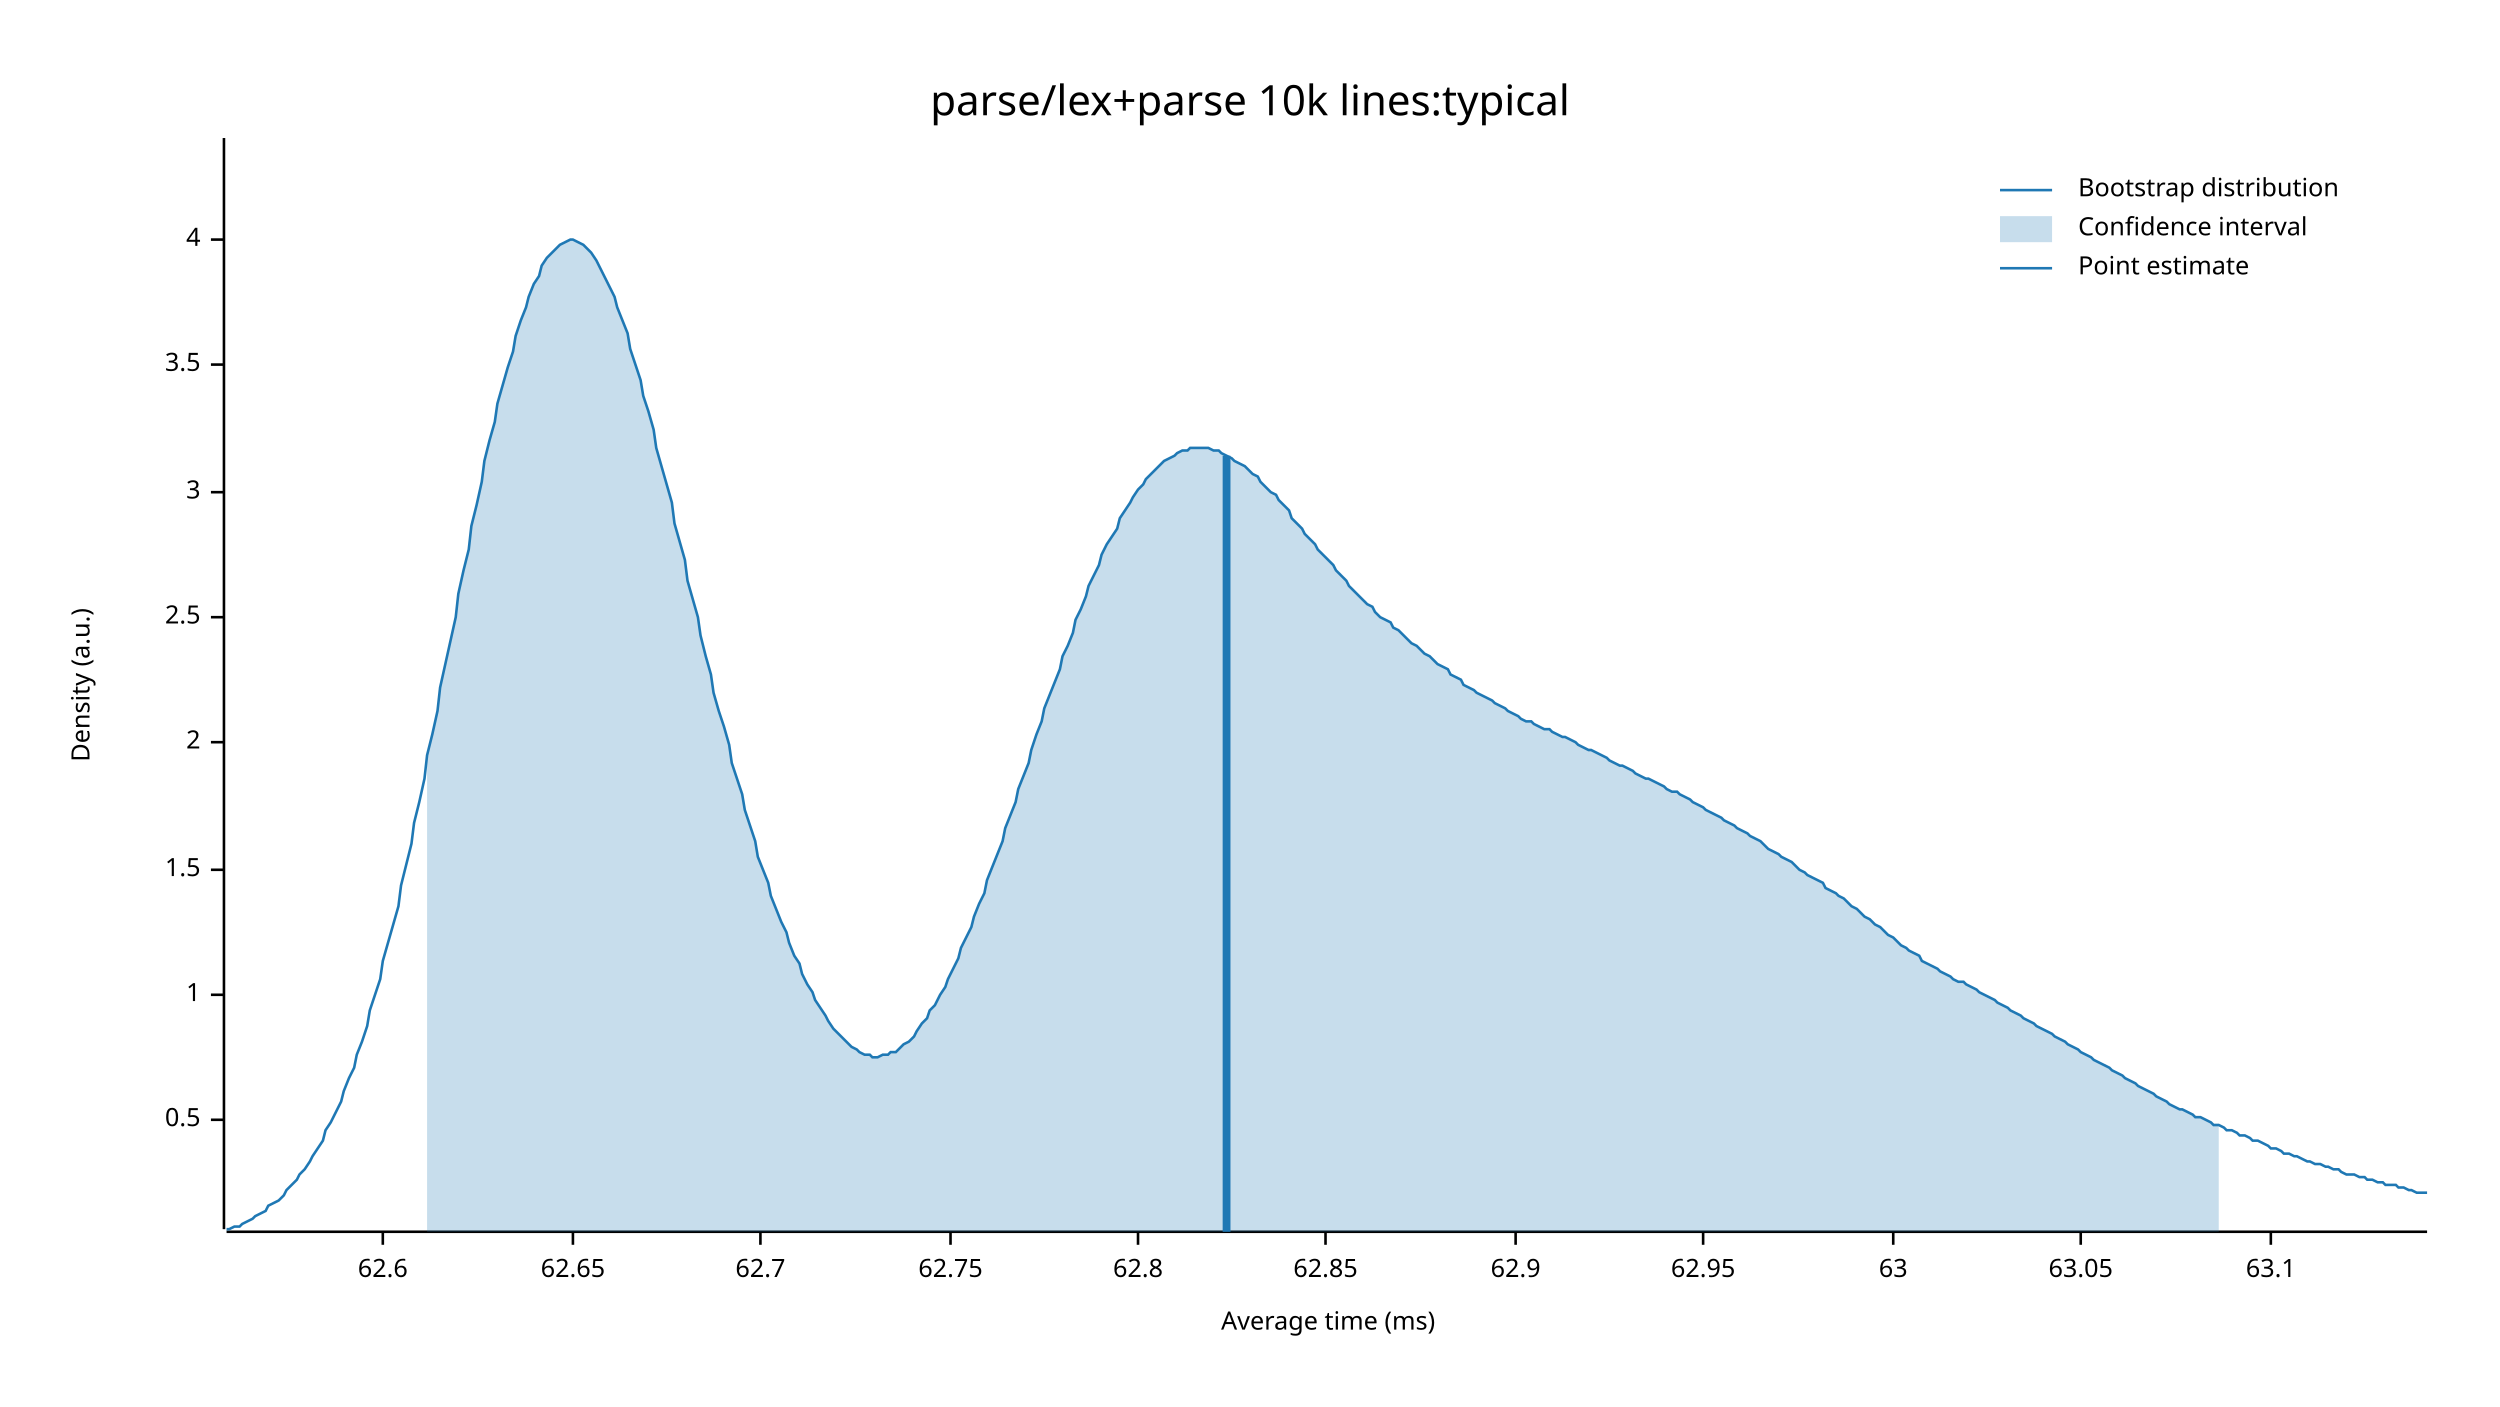
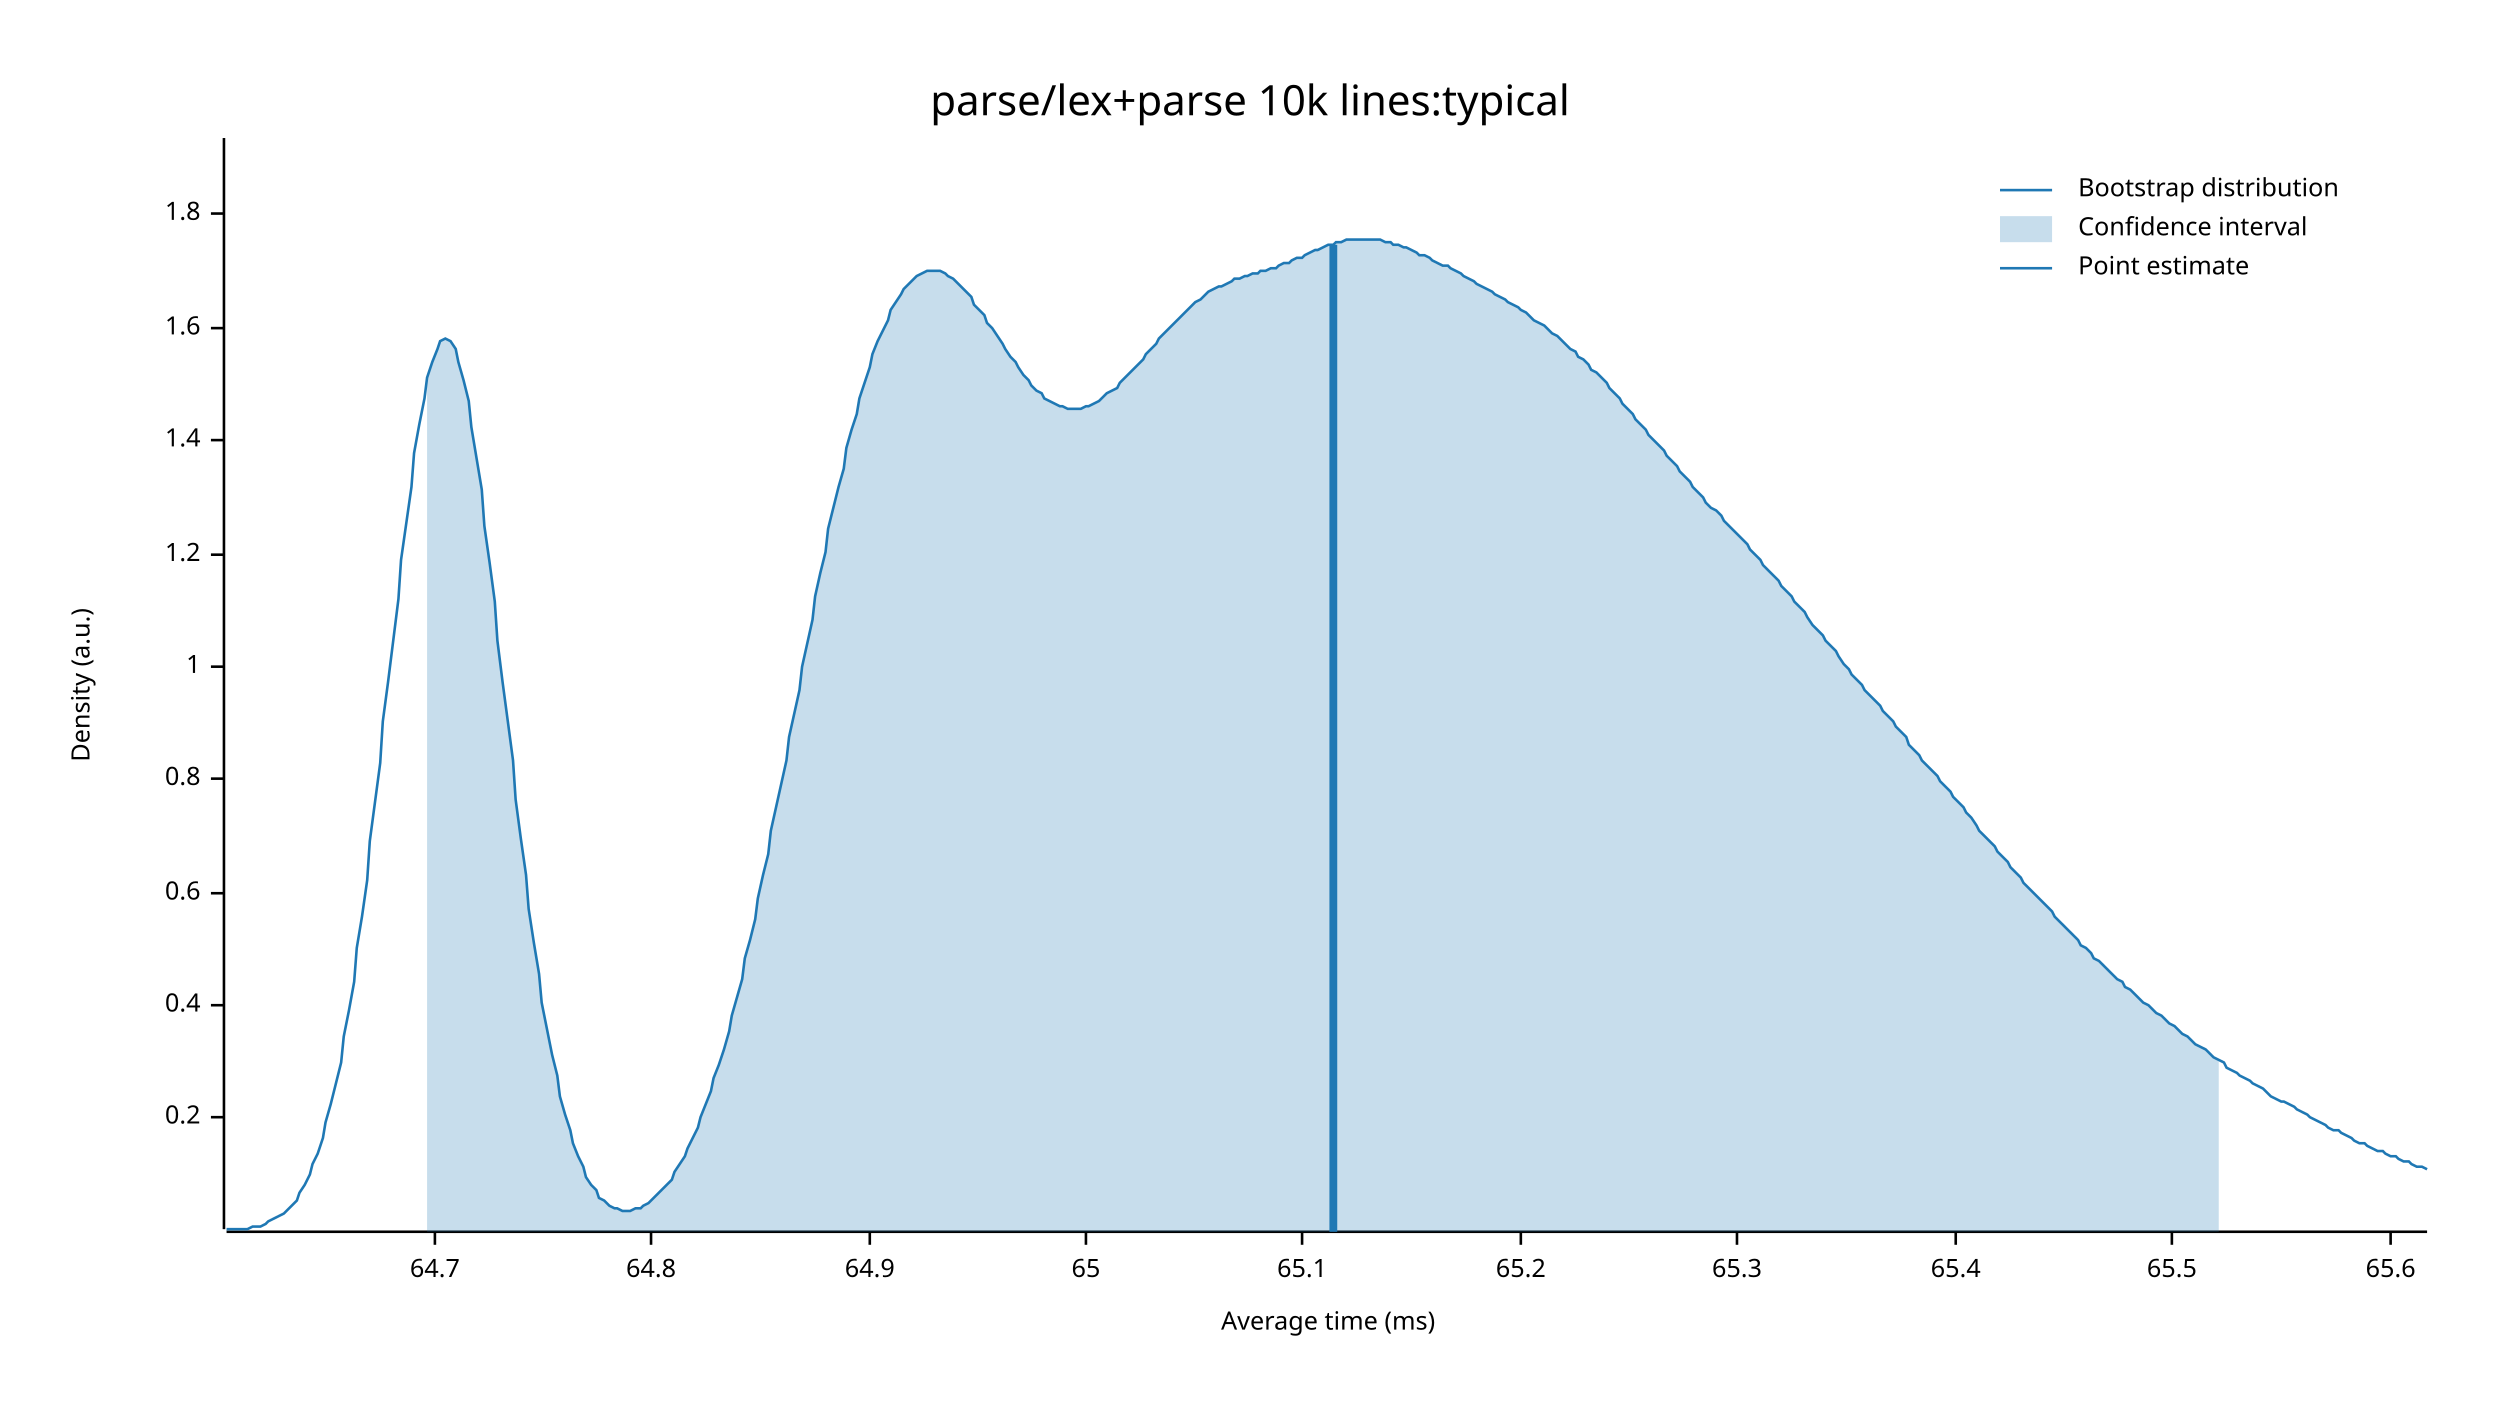
<svg xmlns="http://www.w3.org/2000/svg" width="960" height="540" viewBox="0 0 960 540">
  <text x="480" y="32" dy="0.76em" text-anchor="middle" font-family="sans-serif" font-size="16.129" opacity="1" fill="#000000">
parse/lex+parse 10k lines:typical
</text>
  <text x="27" y="263" dy="0.76em" text-anchor="middle" font-family="sans-serif" font-size="9.677" opacity="1" fill="#000000" transform="rotate(270, 27, 263)">
Density (a.u.)
</text>
  <text x="510" y="513" dy="-0.5ex" text-anchor="middle" font-family="sans-serif" font-size="9.677" opacity="1" fill="#000000">
Average time (ms)
</text>
  <polyline fill="none" opacity="1" stroke="#000000" stroke-width="1" points="86,53 86,472 " />
-   <text x="77" y="430" dy="0.5ex" text-anchor="end" font-family="sans-serif" font-size="9.677" opacity="1" fill="#000000">
- 0.5
+   <text x="77" y="429" dy="0.5ex" text-anchor="end" font-family="sans-serif" font-size="9.677" opacity="1" fill="#000000">
+ 0.2
</text>
-   <polyline fill="none" opacity="1" stroke="#000000" stroke-width="1" points="81,430 86,430 " />
-   <text x="77" y="382" dy="0.5ex" text-anchor="end" font-family="sans-serif" font-size="9.677" opacity="1" fill="#000000">
+   <polyline fill="none" opacity="1" stroke="#000000" stroke-width="1" points="81,429 86,429 " />
+   <text x="77" y="386" dy="0.5ex" text-anchor="end" font-family="sans-serif" font-size="9.677" opacity="1" fill="#000000">
+ 0.4
+ </text>
+   <polyline fill="none" opacity="1" stroke="#000000" stroke-width="1" points="81,386 86,386 " />
+   <text x="77" y="343" dy="0.5ex" text-anchor="end" font-family="sans-serif" font-size="9.677" opacity="1" fill="#000000">
+ 0.6
+ </text>
+   <polyline fill="none" opacity="1" stroke="#000000" stroke-width="1" points="81,343 86,343 " />
+   <text x="77" y="299" dy="0.5ex" text-anchor="end" font-family="sans-serif" font-size="9.677" opacity="1" fill="#000000">
+ 0.8
+ </text>
+   <polyline fill="none" opacity="1" stroke="#000000" stroke-width="1" points="81,299 86,299 " />
+   <text x="77" y="256" dy="0.5ex" text-anchor="end" font-family="sans-serif" font-size="9.677" opacity="1" fill="#000000">
1
</text>
-   <polyline fill="none" opacity="1" stroke="#000000" stroke-width="1" points="81,382 86,382 " />
-   <text x="77" y="334" dy="0.5ex" text-anchor="end" font-family="sans-serif" font-size="9.677" opacity="1" fill="#000000">
- 1.5
+   <polyline fill="none" opacity="1" stroke="#000000" stroke-width="1" points="81,256 86,256 " />
+   <text x="77" y="213" dy="0.5ex" text-anchor="end" font-family="sans-serif" font-size="9.677" opacity="1" fill="#000000">
+ 1.2
</text>
-   <polyline fill="none" opacity="1" stroke="#000000" stroke-width="1" points="81,334 86,334 " />
-   <text x="77" y="285" dy="0.5ex" text-anchor="end" font-family="sans-serif" font-size="9.677" opacity="1" fill="#000000">
- 2
+   <polyline fill="none" opacity="1" stroke="#000000" stroke-width="1" points="81,213 86,213 " />
+   <text x="77" y="169" dy="0.5ex" text-anchor="end" font-family="sans-serif" font-size="9.677" opacity="1" fill="#000000">
+ 1.4
</text>
-   <polyline fill="none" opacity="1" stroke="#000000" stroke-width="1" points="81,285 86,285 " />
-   <text x="77" y="237" dy="0.5ex" text-anchor="end" font-family="sans-serif" font-size="9.677" opacity="1" fill="#000000">
- 2.5
+   <polyline fill="none" opacity="1" stroke="#000000" stroke-width="1" points="81,169 86,169 " />
+   <text x="77" y="126" dy="0.5ex" text-anchor="end" font-family="sans-serif" font-size="9.677" opacity="1" fill="#000000">
+ 1.6
</text>
-   <polyline fill="none" opacity="1" stroke="#000000" stroke-width="1" points="81,237 86,237 " />
-   <text x="77" y="189" dy="0.5ex" text-anchor="end" font-family="sans-serif" font-size="9.677" opacity="1" fill="#000000">
- 3
+   <polyline fill="none" opacity="1" stroke="#000000" stroke-width="1" points="81,126 86,126 " />
+   <text x="77" y="82" dy="0.5ex" text-anchor="end" font-family="sans-serif" font-size="9.677" opacity="1" fill="#000000">
+ 1.8
</text>
-   <polyline fill="none" opacity="1" stroke="#000000" stroke-width="1" points="81,189 86,189 " />
-   <text x="77" y="140" dy="0.5ex" text-anchor="end" font-family="sans-serif" font-size="9.677" opacity="1" fill="#000000">
- 3.5
+   <polyline fill="none" opacity="1" stroke="#000000" stroke-width="1" points="81,82 86,82 " />
+   <polyline fill="none" opacity="1" stroke="#000000" stroke-width="1" points="87,473 932,473 " />
+   <text x="167" y="483" dy="0.76em" text-anchor="middle" font-family="sans-serif" font-size="9.677" opacity="1" fill="#000000">
+ 64.7
</text>
-   <polyline fill="none" opacity="1" stroke="#000000" stroke-width="1" points="81,140 86,140 " />
-   <text x="77" y="92" dy="0.5ex" text-anchor="end" font-family="sans-serif" font-size="9.677" opacity="1" fill="#000000">
- 4
+   <polyline fill="none" opacity="1" stroke="#000000" stroke-width="1" points="167,473 167,478 " />
+   <text x="250" y="483" dy="0.76em" text-anchor="middle" font-family="sans-serif" font-size="9.677" opacity="1" fill="#000000">
+ 64.8
</text>
-   <polyline fill="none" opacity="1" stroke="#000000" stroke-width="1" points="81,92 86,92 " />
-   <polyline fill="none" opacity="1" stroke="#000000" stroke-width="1" points="87,473 932,473 " />
-   <text x="147" y="483" dy="0.76em" text-anchor="middle" font-family="sans-serif" font-size="9.677" opacity="1" fill="#000000">
- 62.6
+   <polyline fill="none" opacity="1" stroke="#000000" stroke-width="1" points="250,473 250,478 " />
+   <text x="334" y="483" dy="0.76em" text-anchor="middle" font-family="sans-serif" font-size="9.677" opacity="1" fill="#000000">
+ 64.9
</text>
-   <polyline fill="none" opacity="1" stroke="#000000" stroke-width="1" points="147,473 147,478 " />
-   <text x="220" y="483" dy="0.76em" text-anchor="middle" font-family="sans-serif" font-size="9.677" opacity="1" fill="#000000">
- 62.65
+   <polyline fill="none" opacity="1" stroke="#000000" stroke-width="1" points="334,473 334,478 " />
+   <text x="417" y="483" dy="0.76em" text-anchor="middle" font-family="sans-serif" font-size="9.677" opacity="1" fill="#000000">
+ 65
</text>
-   <polyline fill="none" opacity="1" stroke="#000000" stroke-width="1" points="220,473 220,478 " />
-   <text x="292" y="483" dy="0.76em" text-anchor="middle" font-family="sans-serif" font-size="9.677" opacity="1" fill="#000000">
- 62.7
+   <polyline fill="none" opacity="1" stroke="#000000" stroke-width="1" points="417,473 417,478 " />
+   <text x="500" y="483" dy="0.76em" text-anchor="middle" font-family="sans-serif" font-size="9.677" opacity="1" fill="#000000">
+ 65.1
</text>
-   <polyline fill="none" opacity="1" stroke="#000000" stroke-width="1" points="292,473 292,478 " />
-   <text x="365" y="483" dy="0.76em" text-anchor="middle" font-family="sans-serif" font-size="9.677" opacity="1" fill="#000000">
- 62.75
+   <polyline fill="none" opacity="1" stroke="#000000" stroke-width="1" points="500,473 500,478 " />
+   <text x="584" y="483" dy="0.76em" text-anchor="middle" font-family="sans-serif" font-size="9.677" opacity="1" fill="#000000">
+ 65.2
</text>
-   <polyline fill="none" opacity="1" stroke="#000000" stroke-width="1" points="365,473 365,478 " />
-   <text x="437" y="483" dy="0.76em" text-anchor="middle" font-family="sans-serif" font-size="9.677" opacity="1" fill="#000000">
- 62.8
+   <polyline fill="none" opacity="1" stroke="#000000" stroke-width="1" points="584,473 584,478 " />
+   <text x="667" y="483" dy="0.76em" text-anchor="middle" font-family="sans-serif" font-size="9.677" opacity="1" fill="#000000">
+ 65.3
</text>
-   <polyline fill="none" opacity="1" stroke="#000000" stroke-width="1" points="437,473 437,478 " />
-   <text x="509" y="483" dy="0.76em" text-anchor="middle" font-family="sans-serif" font-size="9.677" opacity="1" fill="#000000">
- 62.85
+   <polyline fill="none" opacity="1" stroke="#000000" stroke-width="1" points="667,473 667,478 " />
+   <text x="751" y="483" dy="0.76em" text-anchor="middle" font-family="sans-serif" font-size="9.677" opacity="1" fill="#000000">
+ 65.4
</text>
-   <polyline fill="none" opacity="1" stroke="#000000" stroke-width="1" points="509,473 509,478 " />
-   <text x="582" y="483" dy="0.76em" text-anchor="middle" font-family="sans-serif" font-size="9.677" opacity="1" fill="#000000">
- 62.9
+   <polyline fill="none" opacity="1" stroke="#000000" stroke-width="1" points="751,473 751,478 " />
+   <text x="834" y="483" dy="0.76em" text-anchor="middle" font-family="sans-serif" font-size="9.677" opacity="1" fill="#000000">
+ 65.5
</text>
-   <polyline fill="none" opacity="1" stroke="#000000" stroke-width="1" points="582,473 582,478 " />
-   <text x="654" y="483" dy="0.76em" text-anchor="middle" font-family="sans-serif" font-size="9.677" opacity="1" fill="#000000">
- 62.95
+   <polyline fill="none" opacity="1" stroke="#000000" stroke-width="1" points="834,473 834,478 " />
+   <text x="918" y="483" dy="0.76em" text-anchor="middle" font-family="sans-serif" font-size="9.677" opacity="1" fill="#000000">
+ 65.6
</text>
-   <polyline fill="none" opacity="1" stroke="#000000" stroke-width="1" points="654,473 654,478 " />
-   <text x="727" y="483" dy="0.76em" text-anchor="middle" font-family="sans-serif" font-size="9.677" opacity="1" fill="#000000">
- 63
- </text>
-   <polyline fill="none" opacity="1" stroke="#000000" stroke-width="1" points="727,473 727,478 " />
-   <text x="799" y="483" dy="0.76em" text-anchor="middle" font-family="sans-serif" font-size="9.677" opacity="1" fill="#000000">
- 63.05
- </text>
-   <polyline fill="none" opacity="1" stroke="#000000" stroke-width="1" points="799,473 799,478 " />
-   <text x="872" y="483" dy="0.76em" text-anchor="middle" font-family="sans-serif" font-size="9.677" opacity="1" fill="#000000">
- 63.1
- </text>
-   <polyline fill="none" opacity="1" stroke="#000000" stroke-width="1" points="872,473 872,478 " />
-   <polyline fill="none" opacity="1" stroke="#1F78B4" stroke-width="1" points="87,472 88,472 90,471 92,471 93,470 95,469 97,468 98,467 100,466 102,465 103,463 105,462 107,461 109,459 110,457 112,455 114,453 115,451 117,449 119,446 120,444 122,441 124,438 125,434 127,431 129,427 131,423 132,419 134,414 136,410 137,405 139,400 141,394 142,388 144,382 146,376 147,369 149,362 151,355 153,348 154,340 156,332 158,324 159,316 161,308 163,299 164,290 166,282 168,273 169,264 171,255 173,246 175,237 176,228 178,219 180,211 181,202 183,194 185,185 186,177 188,169 190,162 191,155 193,148 195,141 197,135 198,129 200,123 202,118 203,114 205,109 207,106 208,102 210,99 212,97 214,95 215,94 217,93 219,92 220,92 222,93 224,94 225,95 227,97 229,100 230,102 232,106 234,110 236,114 237,118 239,123 241,128 242,134 244,140 246,146 247,152 249,158 251,165 252,172 254,179 256,186 258,193 259,201 261,208 263,215 264,223 266,230 268,237 269,244 271,252 273,259 274,266 276,273 278,279 280,286 281,293 283,299 285,305 286,311 288,317 290,323 291,329 293,334 295,339 296,344 298,349 300,354 302,358 303,362 305,367 307,370 308,374 310,378 312,381 313,384 315,387 317,390 318,392 320,395 322,397 324,399 325,400 327,402 329,403 330,404 332,405 334,405 335,406 337,406 339,405 341,405 342,404 344,404 346,402 347,401 349,400 351,398 352,396 354,393 356,391 357,388 359,386 361,382 363,379 364,376 366,372 368,368 369,364 371,360 373,356 374,352 376,347 378,343 379,338 381,333 383,328 385,323 386,318 388,313 390,308 391,303 393,298 395,293 396,288 398,282 400,277 401,272 403,267 405,262 407,257 408,252 410,248 412,243 413,238 415,234 417,229 418,225 420,221 422,217 423,213 425,209 427,206 429,203 430,199 432,196 434,193 435,191 437,188 439,186 440,184 442,182 444,180 445,179 447,177 449,176 451,175 452,174 454,173 456,173 457,172 459,172 461,172 462,172 464,172 466,173 468,173 469,174 471,175 473,176 474,177 476,178 478,179 479,180 481,182 483,183 484,185 486,187 488,189 490,190 491,192 493,194 495,196 496,199 498,201 500,203 501,205 503,207 505,209 506,211 508,213 510,215 512,217 513,219 515,221 517,223 518,225 520,227 522,229 523,230 525,232 527,233 528,235 530,237 532,238 534,239 535,241 537,242 539,244 540,245 542,247 544,248 545,249 547,251 549,252 550,253 552,255 554,256 556,257 557,259 559,260 561,261 562,263 564,264 566,265 567,266 569,267 571,268 573,269 574,270 576,271 578,272 579,273 581,274 583,275 584,276 586,277 588,277 589,278 591,279 593,280 595,280 596,281 598,282 600,283 601,283 603,284 605,285 606,286 608,287 610,288 611,288 613,289 615,290 617,291 618,292 620,293 622,294 623,294 625,295 627,296 628,297 630,298 632,299 633,299 635,300 637,301 639,302 640,303 642,304 644,304 645,305 647,306 649,307 650,308 652,309 654,310 655,311 657,312 659,313 661,314 662,315 664,316 666,317 667,318 669,319 671,320 672,321 674,322 676,323 677,324 679,326 681,327 683,328 684,329 686,330 688,331 689,332 691,334 693,335 694,336 696,337 698,338 700,339 701,341 703,342 705,343 706,344 708,345 710,347 711,348 713,349 715,351 716,352 718,353 720,355 722,356 723,357 725,359 727,360 728,361 730,363 732,364 733,365 735,366 737,367 738,369 740,370 742,371 744,372 745,373 747,374 749,375 750,376 752,377 754,377 755,378 757,379 759,380 760,381 762,382 764,383 766,384 767,385 769,386 771,387 772,388 774,389 776,390 777,391 779,392 781,393 782,394 784,395 786,396 788,397 789,398 791,399 793,400 794,401 796,402 798,403 799,404 801,405 803,406 804,407 806,408 808,409 810,410 811,411 813,412 815,413 816,414 818,415 820,416 821,417 823,418 825,419 827,420 828,421 830,422 832,423 833,424 835,425 837,426 838,426 840,427 842,428 843,429 845,429 847,430 849,431 850,432 852,432 854,433 855,434 857,434 859,435 860,436 862,436 864,437 865,438 867,438 869,439 871,440 872,441 874,441 876,442 877,443 879,443 881,444 882,444 884,445 886,446 887,446 889,447 891,447 893,448 894,448 896,449 898,449 899,450 901,451 903,451 904,451 906,452 908,452 909,453 911,453 913,454 915,454 916,455 918,455 920,455 921,456 923,456 925,457 926,457 928,458 930,458 932,458 " />
-   <polygon opacity="0.25" fill="#1F78B4" points="164,290 166,282 168,273 169,264 171,255 173,246 175,237 176,228 178,219 180,211 181,202 183,194 185,185 186,177 188,169 190,162 191,155 193,148 195,141 197,135 198,129 200,123 202,118 203,114 205,109 207,106 208,102 210,99 212,97 214,95 215,94 217,93 219,92 220,92 222,93 224,94 225,95 227,97 229,100 230,102 232,106 234,110 236,114 237,118 239,123 241,128 242,134 244,140 246,146 247,152 249,158 251,165 252,172 254,179 256,186 258,193 259,201 261,208 263,215 264,223 266,230 268,237 269,244 271,252 273,259 274,266 276,273 278,279 280,286 281,293 283,299 285,305 286,311 288,317 290,323 291,329 293,334 295,339 296,344 298,349 300,354 302,358 303,362 305,367 307,370 308,374 310,378 312,381 313,384 315,387 317,390 318,392 320,395 322,397 324,399 325,400 327,402 329,403 330,404 332,405 334,405 335,406 337,406 339,405 341,405 342,404 344,404 346,402 347,401 349,400 351,398 352,396 354,393 356,391 357,388 359,386 361,382 363,379 364,376 366,372 368,368 369,364 371,360 373,356 374,352 376,347 378,343 379,338 381,333 383,328 385,323 386,318 388,313 390,308 391,303 393,298 395,293 396,288 398,282 400,277 401,272 403,267 405,262 407,257 408,252 410,248 412,243 413,238 415,234 417,229 418,225 420,221 422,217 423,213 425,209 427,206 429,203 430,199 432,196 434,193 435,191 437,188 439,186 440,184 442,182 444,180 445,179 447,177 449,176 451,175 452,174 454,173 456,173 457,172 459,172 461,172 462,172 464,172 466,173 468,173 469,174 471,175 473,176 474,177 476,178 478,179 479,180 481,182 483,183 484,185 486,187 488,189 490,190 491,192 493,194 495,196 496,199 498,201 500,203 501,205 503,207 505,209 506,211 508,213 510,215 512,217 513,219 515,221 517,223 518,225 520,227 522,229 523,230 525,232 527,233 528,235 530,237 532,238 534,239 535,241 537,242 539,244 540,245 542,247 544,248 545,249 547,251 549,252 550,253 552,255 554,256 556,257 557,259 559,260 561,261 562,263 564,264 566,265 567,266 569,267 571,268 573,269 574,270 576,271 578,272 579,273 581,274 583,275 584,276 586,277 588,277 589,278 591,279 593,280 595,280 596,281 598,282 600,283 601,283 603,284 605,285 606,286 608,287 610,288 611,288 613,289 615,290 617,291 618,292 620,293 622,294 623,294 625,295 627,296 628,297 630,298 632,299 633,299 635,300 637,301 639,302 640,303 642,304 644,304 645,305 647,306 649,307 650,308 652,309 654,310 655,311 657,312 659,313 661,314 662,315 664,316 666,317 667,318 669,319 671,320 672,321 674,322 676,323 677,324 679,326 681,327 683,328 684,329 686,330 688,331 689,332 691,334 693,335 694,336 696,337 698,338 700,339 701,341 703,342 705,343 706,344 708,345 710,347 711,348 713,349 715,351 716,352 718,353 720,355 722,356 723,357 725,359 727,360 728,361 730,363 732,364 733,365 735,366 737,367 738,369 740,370 742,371 744,372 745,373 747,374 749,375 750,376 752,377 754,377 755,378 757,379 759,380 760,381 762,382 764,383 766,384 767,385 769,386 771,387 772,388 774,389 776,390 777,391 779,392 781,393 782,394 784,395 786,396 788,397 789,398 791,399 793,400 794,401 796,402 798,403 799,404 801,405 803,406 804,407 806,408 808,409 810,410 811,411 813,412 815,413 816,414 818,415 820,416 821,417 823,418 825,419 827,420 828,421 830,422 832,423 833,424 835,425 837,426 838,426 840,427 842,428 843,429 845,429 847,430 849,431 850,432 852,432 852,473 164,473 " />
-   <polyline fill="none" opacity="1" stroke="#1F78B4" stroke-width="3" points="471,473 471,175 " />
+   <polyline fill="none" opacity="1" stroke="#000000" stroke-width="1" points="918,473 918,478 " />
+   <polyline fill="none" opacity="1" stroke="#1F78B4" stroke-width="1" points="87,472 88,472 90,472 92,472 93,472 95,472 97,471 98,471 100,471 102,470 103,469 105,468 107,467 109,466 110,465 112,463 114,461 115,458 117,455 119,451 120,447 122,443 124,437 125,431 127,424 129,416 131,408 132,398 134,388 136,377 137,364 139,352 141,338 142,323 144,308 146,293 147,277 149,262 151,246 153,230 154,215 156,201 158,187 159,174 161,163 163,153 164,145 166,139 168,134 169,131 171,130 173,131 175,134 176,139 178,146 180,154 181,164 183,176 185,188 186,202 188,216 190,231 191,246 193,262 195,277 197,292 198,307 200,322 202,336 203,349 205,362 207,374 208,385 210,395 212,405 214,413 215,421 217,428 219,434 220,439 222,444 224,448 225,452 227,455 229,457 230,460 232,461 234,463 236,464 237,464 239,465 241,465 242,465 244,464 246,464 247,463 249,462 251,460 252,459 254,457 256,455 258,453 259,450 261,447 263,444 264,441 266,437 268,433 269,429 271,424 273,419 274,414 276,409 278,403 280,396 281,390 283,383 285,376 286,368 288,361 290,353 291,345 293,336 295,328 296,319 298,310 300,301 302,292 303,283 305,274 307,265 308,256 310,247 312,238 313,229 315,220 317,212 318,203 320,195 322,187 324,180 325,172 327,165 329,159 330,153 332,147 334,141 335,136 337,131 339,127 341,123 342,119 344,116 346,113 347,111 349,109 351,107 352,106 354,105 356,104 357,104 359,104 361,104 363,105 364,106 366,107 368,109 369,110 371,112 373,114 374,117 376,119 378,121 379,124 381,126 383,129 385,132 386,134 388,137 390,139 391,141 393,144 395,146 396,148 398,150 400,151 401,153 403,154 405,155 407,156 408,156 410,157 412,157 413,157 415,157 417,156 418,156 420,155 422,154 423,153 425,151 427,150 429,149 430,147 432,145 434,143 435,142 437,140 439,138 440,136 442,134 444,132 445,130 447,128 449,126 451,124 452,123 454,121 456,119 457,118 459,116 461,115 462,114 464,112 466,111 468,110 469,110 471,109 473,108 474,107 476,107 478,106 479,106 481,105 483,105 484,104 486,104 488,103 490,103 491,102 493,101 495,101 496,100 498,99 500,99 501,98 503,97 505,96 506,96 508,95 510,94 512,94 513,93 515,93 517,92 518,92 520,92 522,92 523,92 525,92 527,92 528,92 530,92 532,93 534,93 535,94 537,94 539,95 540,95 542,96 544,97 545,98 547,98 549,99 550,100 552,101 554,102 556,102 557,103 559,104 561,105 562,106 564,107 566,108 567,109 569,110 571,111 573,112 574,113 576,114 578,115 579,116 581,117 583,118 584,119 586,120 588,122 589,123 591,124 593,125 595,127 596,128 598,129 600,131 601,132 603,134 605,135 606,137 608,138 610,140 611,142 613,143 615,145 617,147 618,149 620,151 622,153 623,155 625,157 627,159 628,161 630,163 632,165 633,167 635,169 637,171 639,173 640,175 642,177 644,179 645,181 647,183 649,185 650,187 652,189 654,191 655,193 657,195 659,196 661,198 662,200 664,202 666,204 667,205 669,207 671,209 672,211 674,213 676,215 677,217 679,219 681,221 683,223 684,225 686,227 688,229 689,231 691,233 693,235 694,237 696,240 698,242 700,244 701,246 703,248 705,250 706,252 708,255 710,257 711,259 713,261 715,263 716,265 718,267 720,269 722,271 723,273 725,275 727,277 728,279 730,281 732,283 733,286 735,288 737,290 738,292 740,294 742,296 744,298 745,300 747,302 749,304 750,306 752,308 754,310 755,312 757,314 759,317 760,319 762,321 764,323 766,325 767,327 769,329 771,331 772,333 774,335 776,337 777,339 779,341 781,343 782,344 784,346 786,348 788,350 789,352 791,354 793,356 794,357 796,359 798,361 799,363 801,364 803,366 804,368 806,369 808,371 810,373 811,374 813,376 815,377 816,379 818,380 820,382 821,383 823,385 825,386 827,388 828,389 830,390 832,392 833,393 835,394 837,396 838,397 840,398 842,400 843,401 845,402 847,403 849,405 850,406 852,407 854,408 855,410 857,411 859,412 860,413 862,414 864,415 865,416 867,417 869,418 871,420 872,421 874,422 876,423 877,423 879,424 881,425 882,426 884,427 886,428 887,429 889,430 891,431 893,432 894,433 896,434 898,434 899,435 901,436 903,437 904,438 906,439 908,439 909,440 911,441 913,442 915,442 916,443 918,444 920,444 921,445 923,446 925,446 926,447 928,448 930,448 932,449 " />
+   <polygon opacity="0.25" fill="#1F78B4" points="164,145 166,139 168,134 169,131 171,130 173,131 175,134 176,139 178,146 180,154 181,164 183,176 185,188 186,202 188,216 190,231 191,246 193,262 195,277 197,292 198,307 200,322 202,336 203,349 205,362 207,374 208,385 210,395 212,405 214,413 215,421 217,428 219,434 220,439 222,444 224,448 225,452 227,455 229,457 230,460 232,461 234,463 236,464 237,464 239,465 241,465 242,465 244,464 246,464 247,463 249,462 251,460 252,459 254,457 256,455 258,453 259,450 261,447 263,444 264,441 266,437 268,433 269,429 271,424 273,419 274,414 276,409 278,403 280,396 281,390 283,383 285,376 286,368 288,361 290,353 291,345 293,336 295,328 296,319 298,310 300,301 302,292 303,283 305,274 307,265 308,256 310,247 312,238 313,229 315,220 317,212 318,203 320,195 322,187 324,180 325,172 327,165 329,159 330,153 332,147 334,141 335,136 337,131 339,127 341,123 342,119 344,116 346,113 347,111 349,109 351,107 352,106 354,105 356,104 357,104 359,104 361,104 363,105 364,106 366,107 368,109 369,110 371,112 373,114 374,117 376,119 378,121 379,124 381,126 383,129 385,132 386,134 388,137 390,139 391,141 393,144 395,146 396,148 398,150 400,151 401,153 403,154 405,155 407,156 408,156 410,157 412,157 413,157 415,157 417,156 418,156 420,155 422,154 423,153 425,151 427,150 429,149 430,147 432,145 434,143 435,142 437,140 439,138 440,136 442,134 444,132 445,130 447,128 449,126 451,124 452,123 454,121 456,119 457,118 459,116 461,115 462,114 464,112 466,111 468,110 469,110 471,109 473,108 474,107 476,107 478,106 479,106 481,105 483,105 484,104 486,104 488,103 490,103 491,102 493,101 495,101 496,100 498,99 500,99 501,98 503,97 505,96 506,96 508,95 510,94 512,94 513,93 515,93 517,92 518,92 520,92 522,92 523,92 525,92 527,92 528,92 530,92 532,93 534,93 535,94 537,94 539,95 540,95 542,96 544,97 545,98 547,98 549,99 550,100 552,101 554,102 556,102 557,103 559,104 561,105 562,106 564,107 566,108 567,109 569,110 571,111 573,112 574,113 576,114 578,115 579,116 581,117 583,118 584,119 586,120 588,122 589,123 591,124 593,125 595,127 596,128 598,129 600,131 601,132 603,134 605,135 606,137 608,138 610,140 611,142 613,143 615,145 617,147 618,149 620,151 622,153 623,155 625,157 627,159 628,161 630,163 632,165 633,167 635,169 637,171 639,173 640,175 642,177 644,179 645,181 647,183 649,185 650,187 652,189 654,191 655,193 657,195 659,196 661,198 662,200 664,202 666,204 667,205 669,207 671,209 672,211 674,213 676,215 677,217 679,219 681,221 683,223 684,225 686,227 688,229 689,231 691,233 693,235 694,237 696,240 698,242 700,244 701,246 703,248 705,250 706,252 708,255 710,257 711,259 713,261 715,263 716,265 718,267 720,269 722,271 723,273 725,275 727,277 728,279 730,281 732,283 733,286 735,288 737,290 738,292 740,294 742,296 744,298 745,300 747,302 749,304 750,306 752,308 754,310 755,312 757,314 759,317 760,319 762,321 764,323 766,325 767,327 769,329 771,331 772,333 774,335 776,337 777,339 779,341 781,343 782,344 784,346 786,348 788,350 789,352 791,354 793,356 794,357 796,359 798,361 799,363 801,364 803,366 804,368 806,369 808,371 810,373 811,374 813,376 815,377 816,379 818,380 820,382 821,383 823,385 825,386 827,388 828,389 830,390 832,392 833,393 835,394 837,396 838,397 840,398 842,400 843,401 845,402 847,403 849,405 850,406 852,407 852,473 164,473 " />
+   <polyline fill="none" opacity="1" stroke="#1F78B4" stroke-width="3" points="512,473 512,94 " />
  <text x="798" y="68" dy="0.76em" text-anchor="start" font-family="sans-serif" font-size="9.677" opacity="1" fill="#000000">
Bootstrap distribution
</text>
  <text x="798" y="83" dy="0.76em" text-anchor="start" font-family="sans-serif" font-size="9.677" opacity="1" fill="#000000">
Confidence interval
</text>
  <text x="798" y="98" dy="0.76em" text-anchor="start" font-family="sans-serif" font-size="9.677" opacity="1" fill="#000000">
Point estimate
</text>
  <polyline fill="none" opacity="1" stroke="#1F78B4" stroke-width="1" points="768,73 788,73 " />
  <rect x="768" y="83" width="20" height="10" opacity="0.25" fill="#1F78B4" stroke="none" />
  <polyline fill="none" opacity="1" stroke="#1F78B4" stroke-width="1" points="768,103 788,103 " />
</svg>
